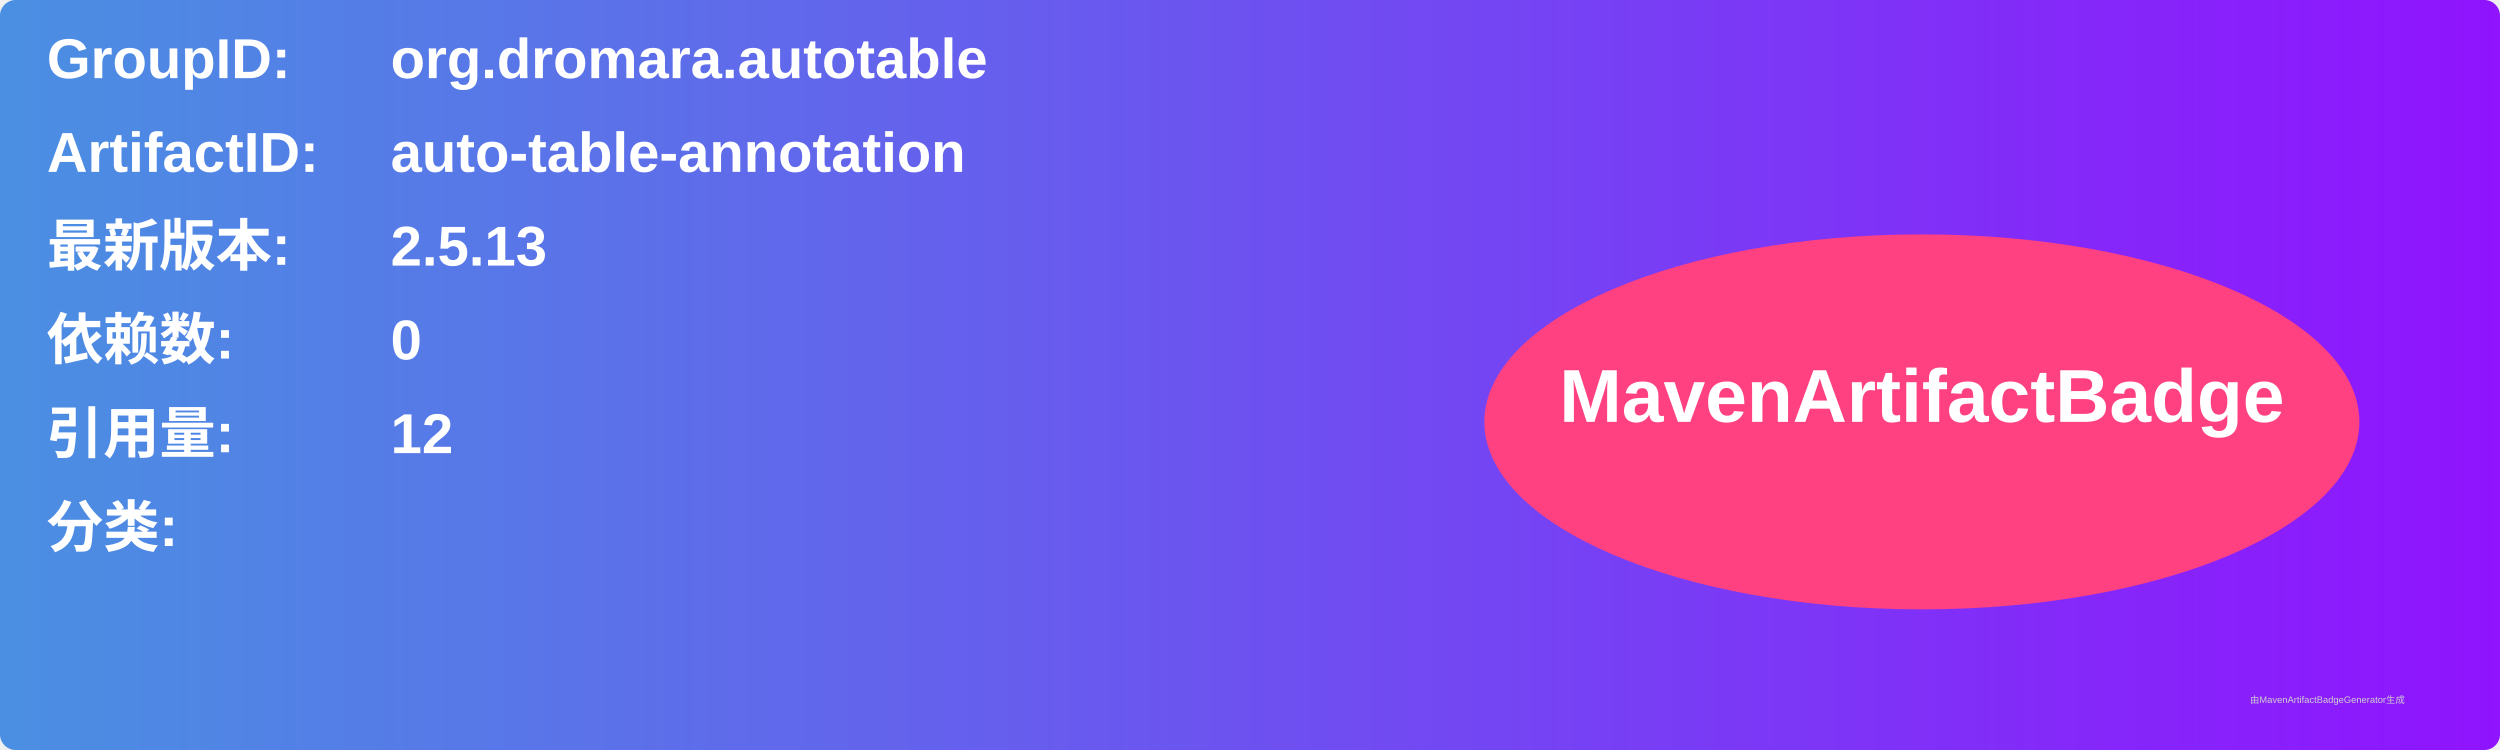
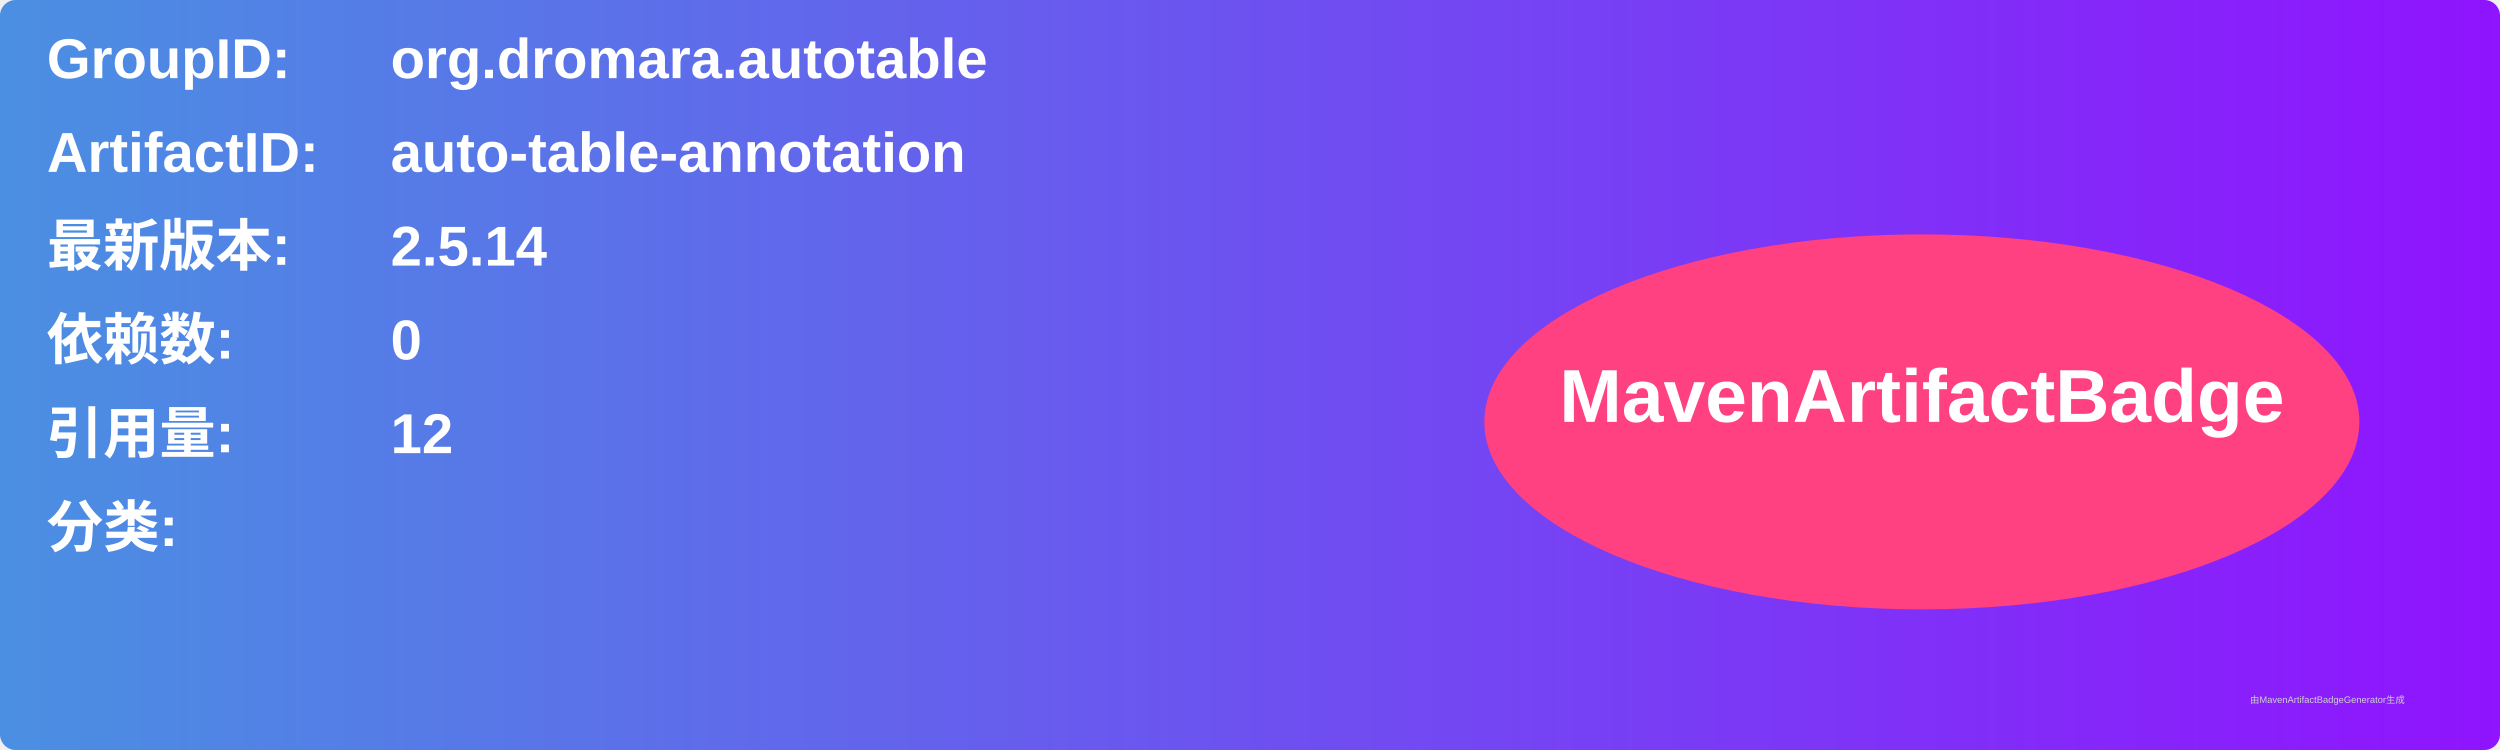
<svg xmlns="http://www.w3.org/2000/svg" width="800" height="240" viewBox="0 0 800 240">
  <linearGradient id="grad" x1="0%" y1="0%" x2="100%" y2="0%">
    <stop offset="0%" stop-color="#4a90e2" />
    <stop offset="100%" stop-color="#9013fe" />
  </linearGradient>
  <rect width="100%" height="100%" rx="5" ry="5" fill="url(#grad)" />
  <g transform="translate(15, 15)">
    <text x="0" y="10" font-family="Arial" font-size="18" fill="white" font-weight="bold" width="260">GroupID:</text>
    <text x="110" y="10" font-family="Arial" font-size="18" fill="white" font-weight="bold" width="460">org.dromara.autotable</text>
    <text x="0" y="40" font-family="Arial" font-size="18" fill="white" font-weight="bold" width="260">ArtifactID:</text>
    <text x="110" y="40" font-family="Arial" font-size="18" fill="white" font-weight="bold" width="460">auto-table-annotation</text>
    <text x="0" y="70" font-family="Arial" font-size="18" fill="white" font-weight="bold">最新版本:</text>
    <text x="110" y="70" font-family="Arial" font-size="18" fill="white" font-weight="bold">
-       <tspan font-weight="bold">2.5.13</tspan>
+       <tspan font-weight="bold">2.5.14</tspan>
    </text>
    <text x="0" y="100" font-family="Arial" font-size="18" fill="white" font-weight="bold">依赖数: </text>
    <text x="110" y="100" font-family="Arial" font-size="18" fill="white">
      <tspan font-weight="bold">0</tspan>
    </text>
    <text x="0" y="130" font-family="Arial" font-size="18" fill="white" font-weight="bold">引用量: </text>
    <text x="110" y="130" font-family="Arial" font-size="18" fill="white">
      <tspan font-weight="bold">12</tspan>
    </text>
    <text x="0" y="160" font-family="Arial" font-size="18" fill="white" font-weight="bold">分类:</text>
    <text x="10" y="190" font-family="Arial" font-size="10" fill="white">
      <tspan font-weight="bold" />
    </text>
    <ellipse cx="600" cy="120" rx="140" ry="60" fill="#ff4081" />
    <text x="600" y="120" text-anchor="middle" font-family="Arial" font-size="24" fill="white" font-weight="bold">MavenArtifactBadge</text>
  </g>
  <text x="720" y="225" font-family="Arial" font-size="3" fill="#d0d0d0">由MavenArtifactBadgeGenerator生成</text>
</svg>
